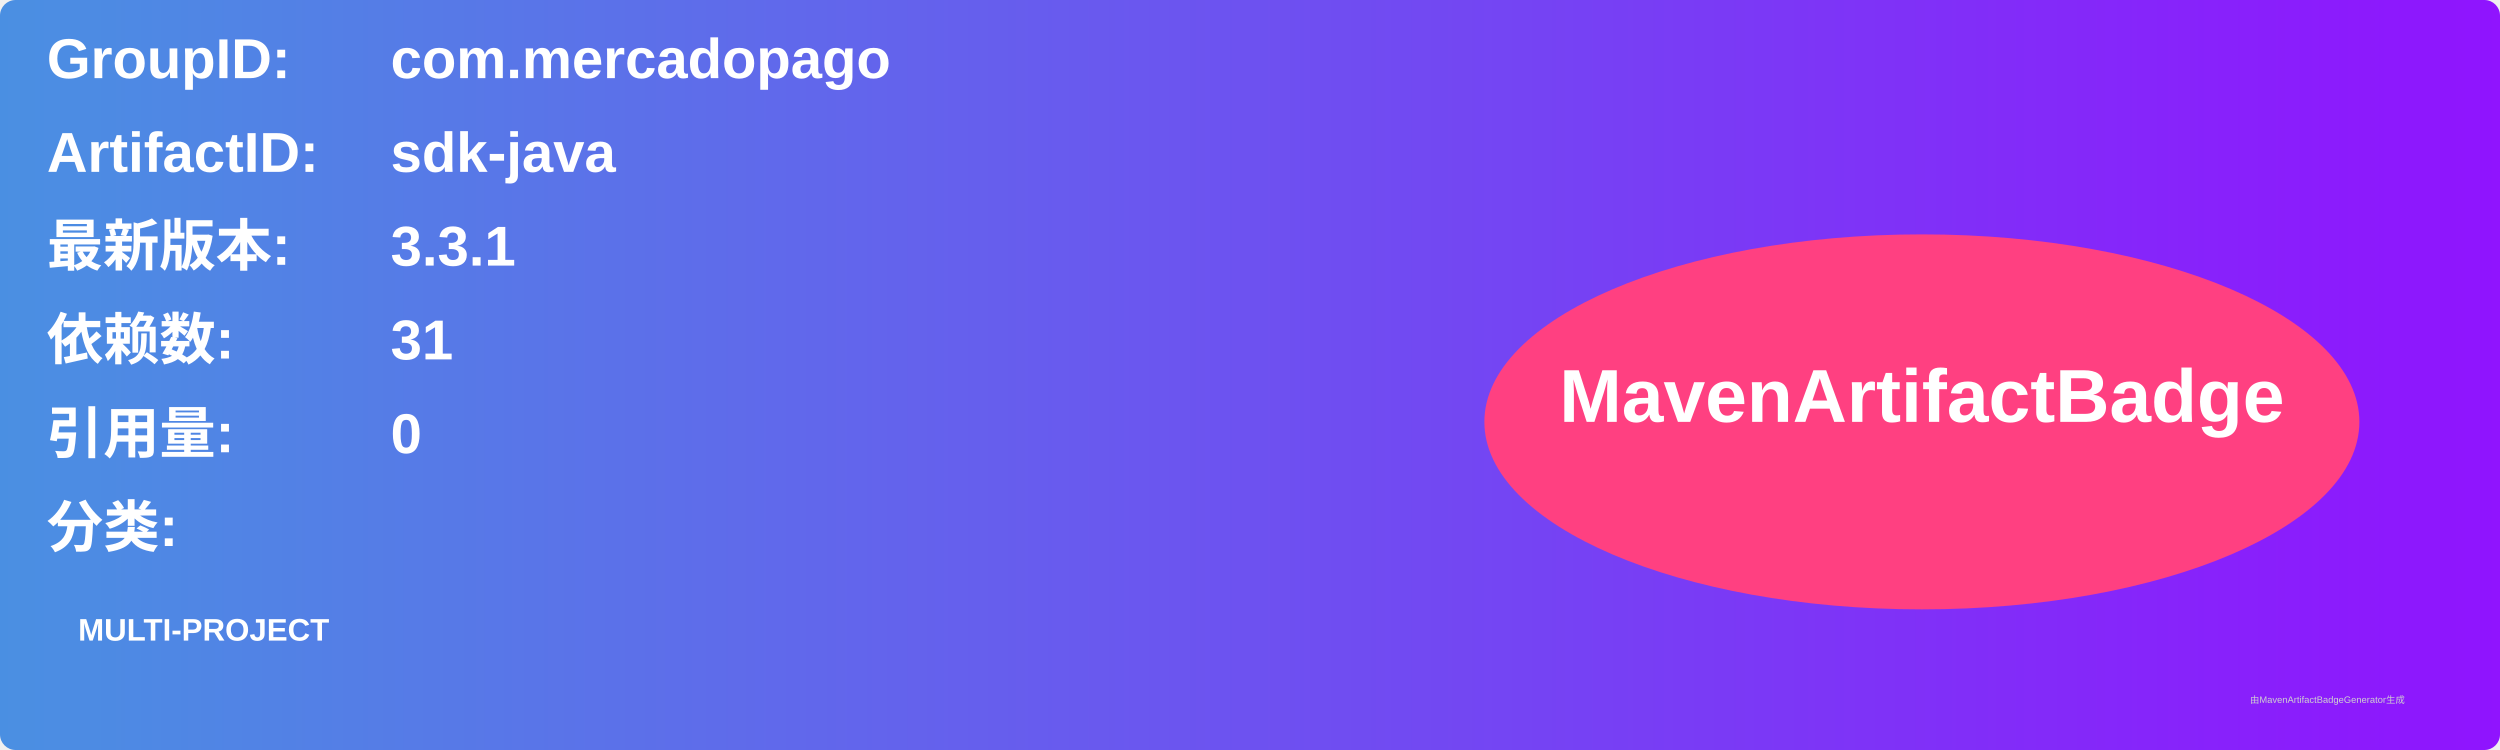
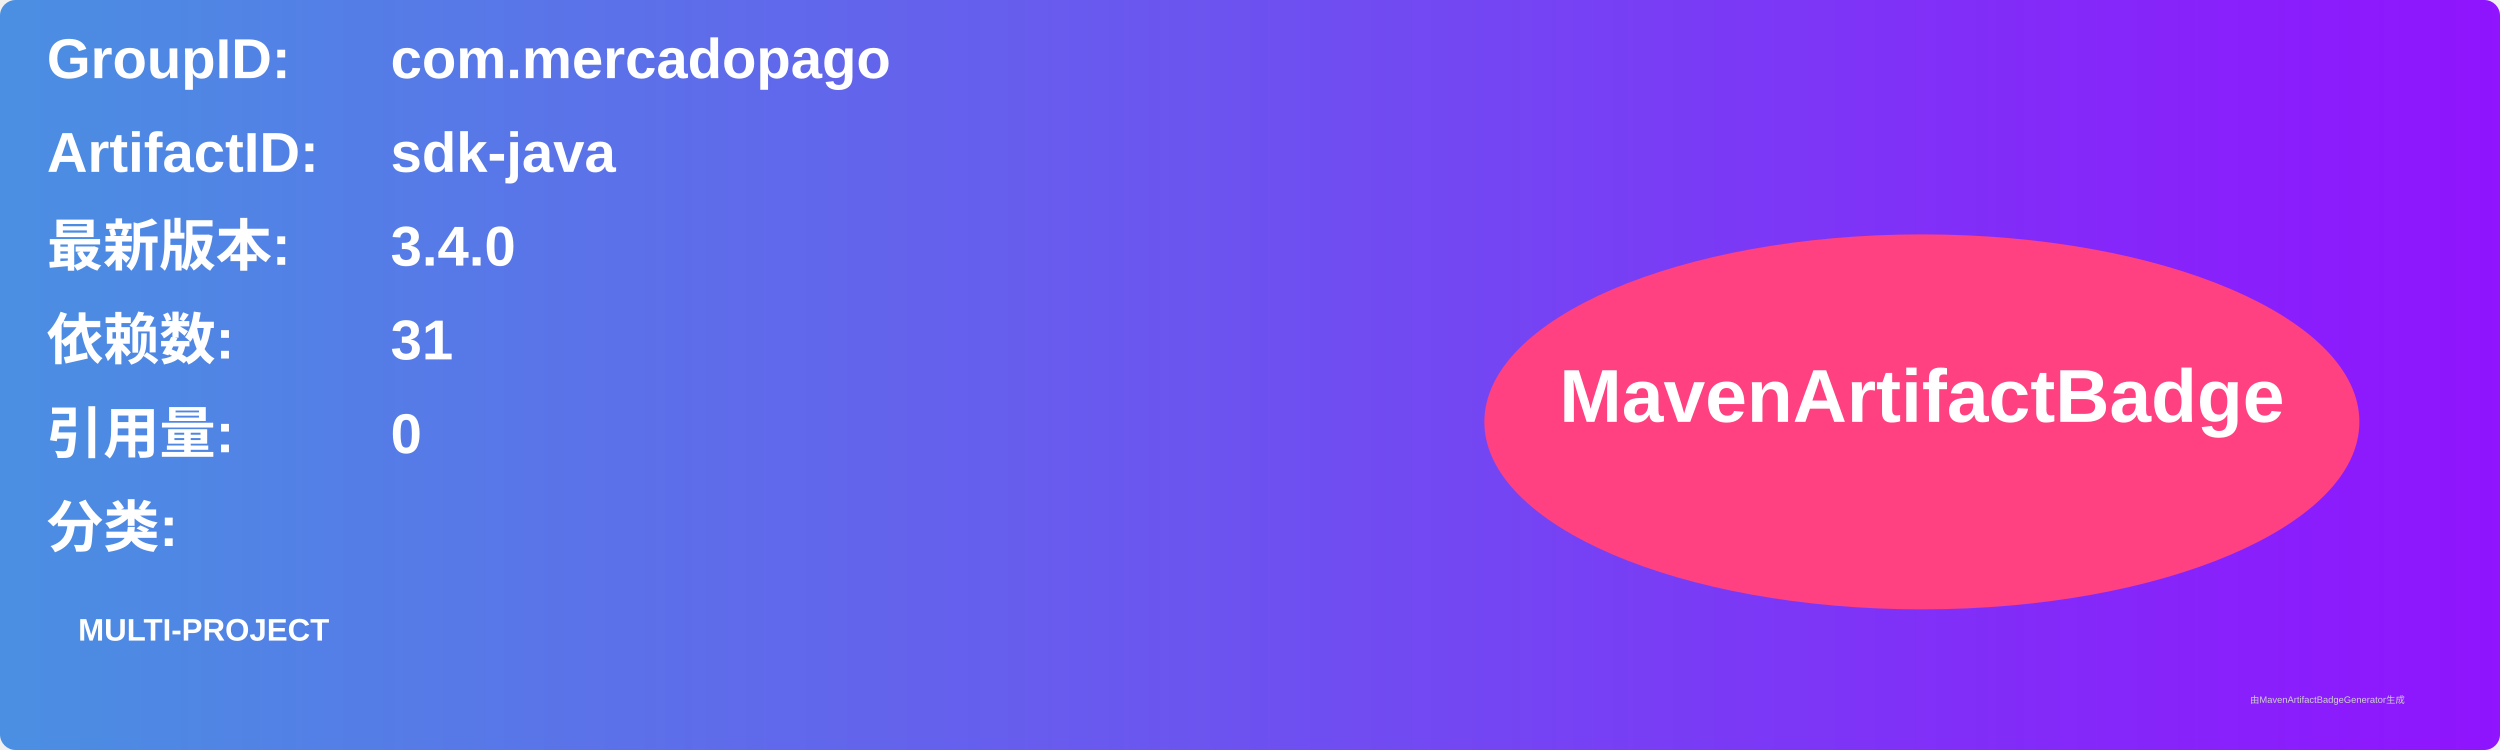
<svg xmlns="http://www.w3.org/2000/svg" width="800" height="240" viewBox="0 0 800 240">
  <linearGradient id="grad" x1="0%" y1="0%" x2="100%" y2="0%">
    <stop offset="0%" stop-color="#4a90e2" />
    <stop offset="100%" stop-color="#9013fe" />
  </linearGradient>
  <rect width="100%" height="100%" rx="5" ry="5" fill="url(#grad)" />
  <g transform="translate(15, 15)">
    <text x="0" y="10" font-family="Arial" font-size="18" fill="white" font-weight="bold" width="260">GroupID:</text>
    <text x="110" y="10" font-family="Arial" font-size="18" fill="white" font-weight="bold" width="460">com.mercadopago</text>
    <text x="0" y="40" font-family="Arial" font-size="18" fill="white" font-weight="bold" width="260">ArtifactID:</text>
    <text x="110" y="40" font-family="Arial" font-size="18" fill="white" font-weight="bold" width="460">sdk-java</text>
    <text x="0" y="70" font-family="Arial" font-size="18" fill="white" font-weight="bold">最新版本:</text>
    <text x="110" y="70" font-family="Arial" font-size="18" fill="white" font-weight="bold">
-       <tspan font-weight="bold">3.3.1</tspan>
+       <tspan font-weight="bold">3.4.0</tspan>
    </text>
    <text x="0" y="100" font-family="Arial" font-size="18" fill="white" font-weight="bold">依赖数: </text>
    <text x="110" y="100" font-family="Arial" font-size="18" fill="white">
      <tspan font-weight="bold">31</tspan>
    </text>
    <text x="0" y="130" font-family="Arial" font-size="18" fill="white" font-weight="bold">引用量: </text>
    <text x="110" y="130" font-family="Arial" font-size="18" fill="white">
      <tspan font-weight="bold">0</tspan>
    </text>
    <text x="0" y="160" font-family="Arial" font-size="18" fill="white" font-weight="bold">分类:</text>
    <text x="10" y="190" font-family="Arial" font-size="10" fill="white">
      <tspan font-weight="bold">MULTI-PROJECT</tspan>
    </text>
    <ellipse cx="600" cy="120" rx="140" ry="60" fill="#ff4081" />
    <text x="600" y="120" text-anchor="middle" font-family="Arial" font-size="24" fill="white" font-weight="bold">MavenArtifactBadge</text>
  </g>
  <text x="720" y="225" font-family="Arial" font-size="3" fill="#d0d0d0">由MavenArtifactBadgeGenerator生成</text>
</svg>
